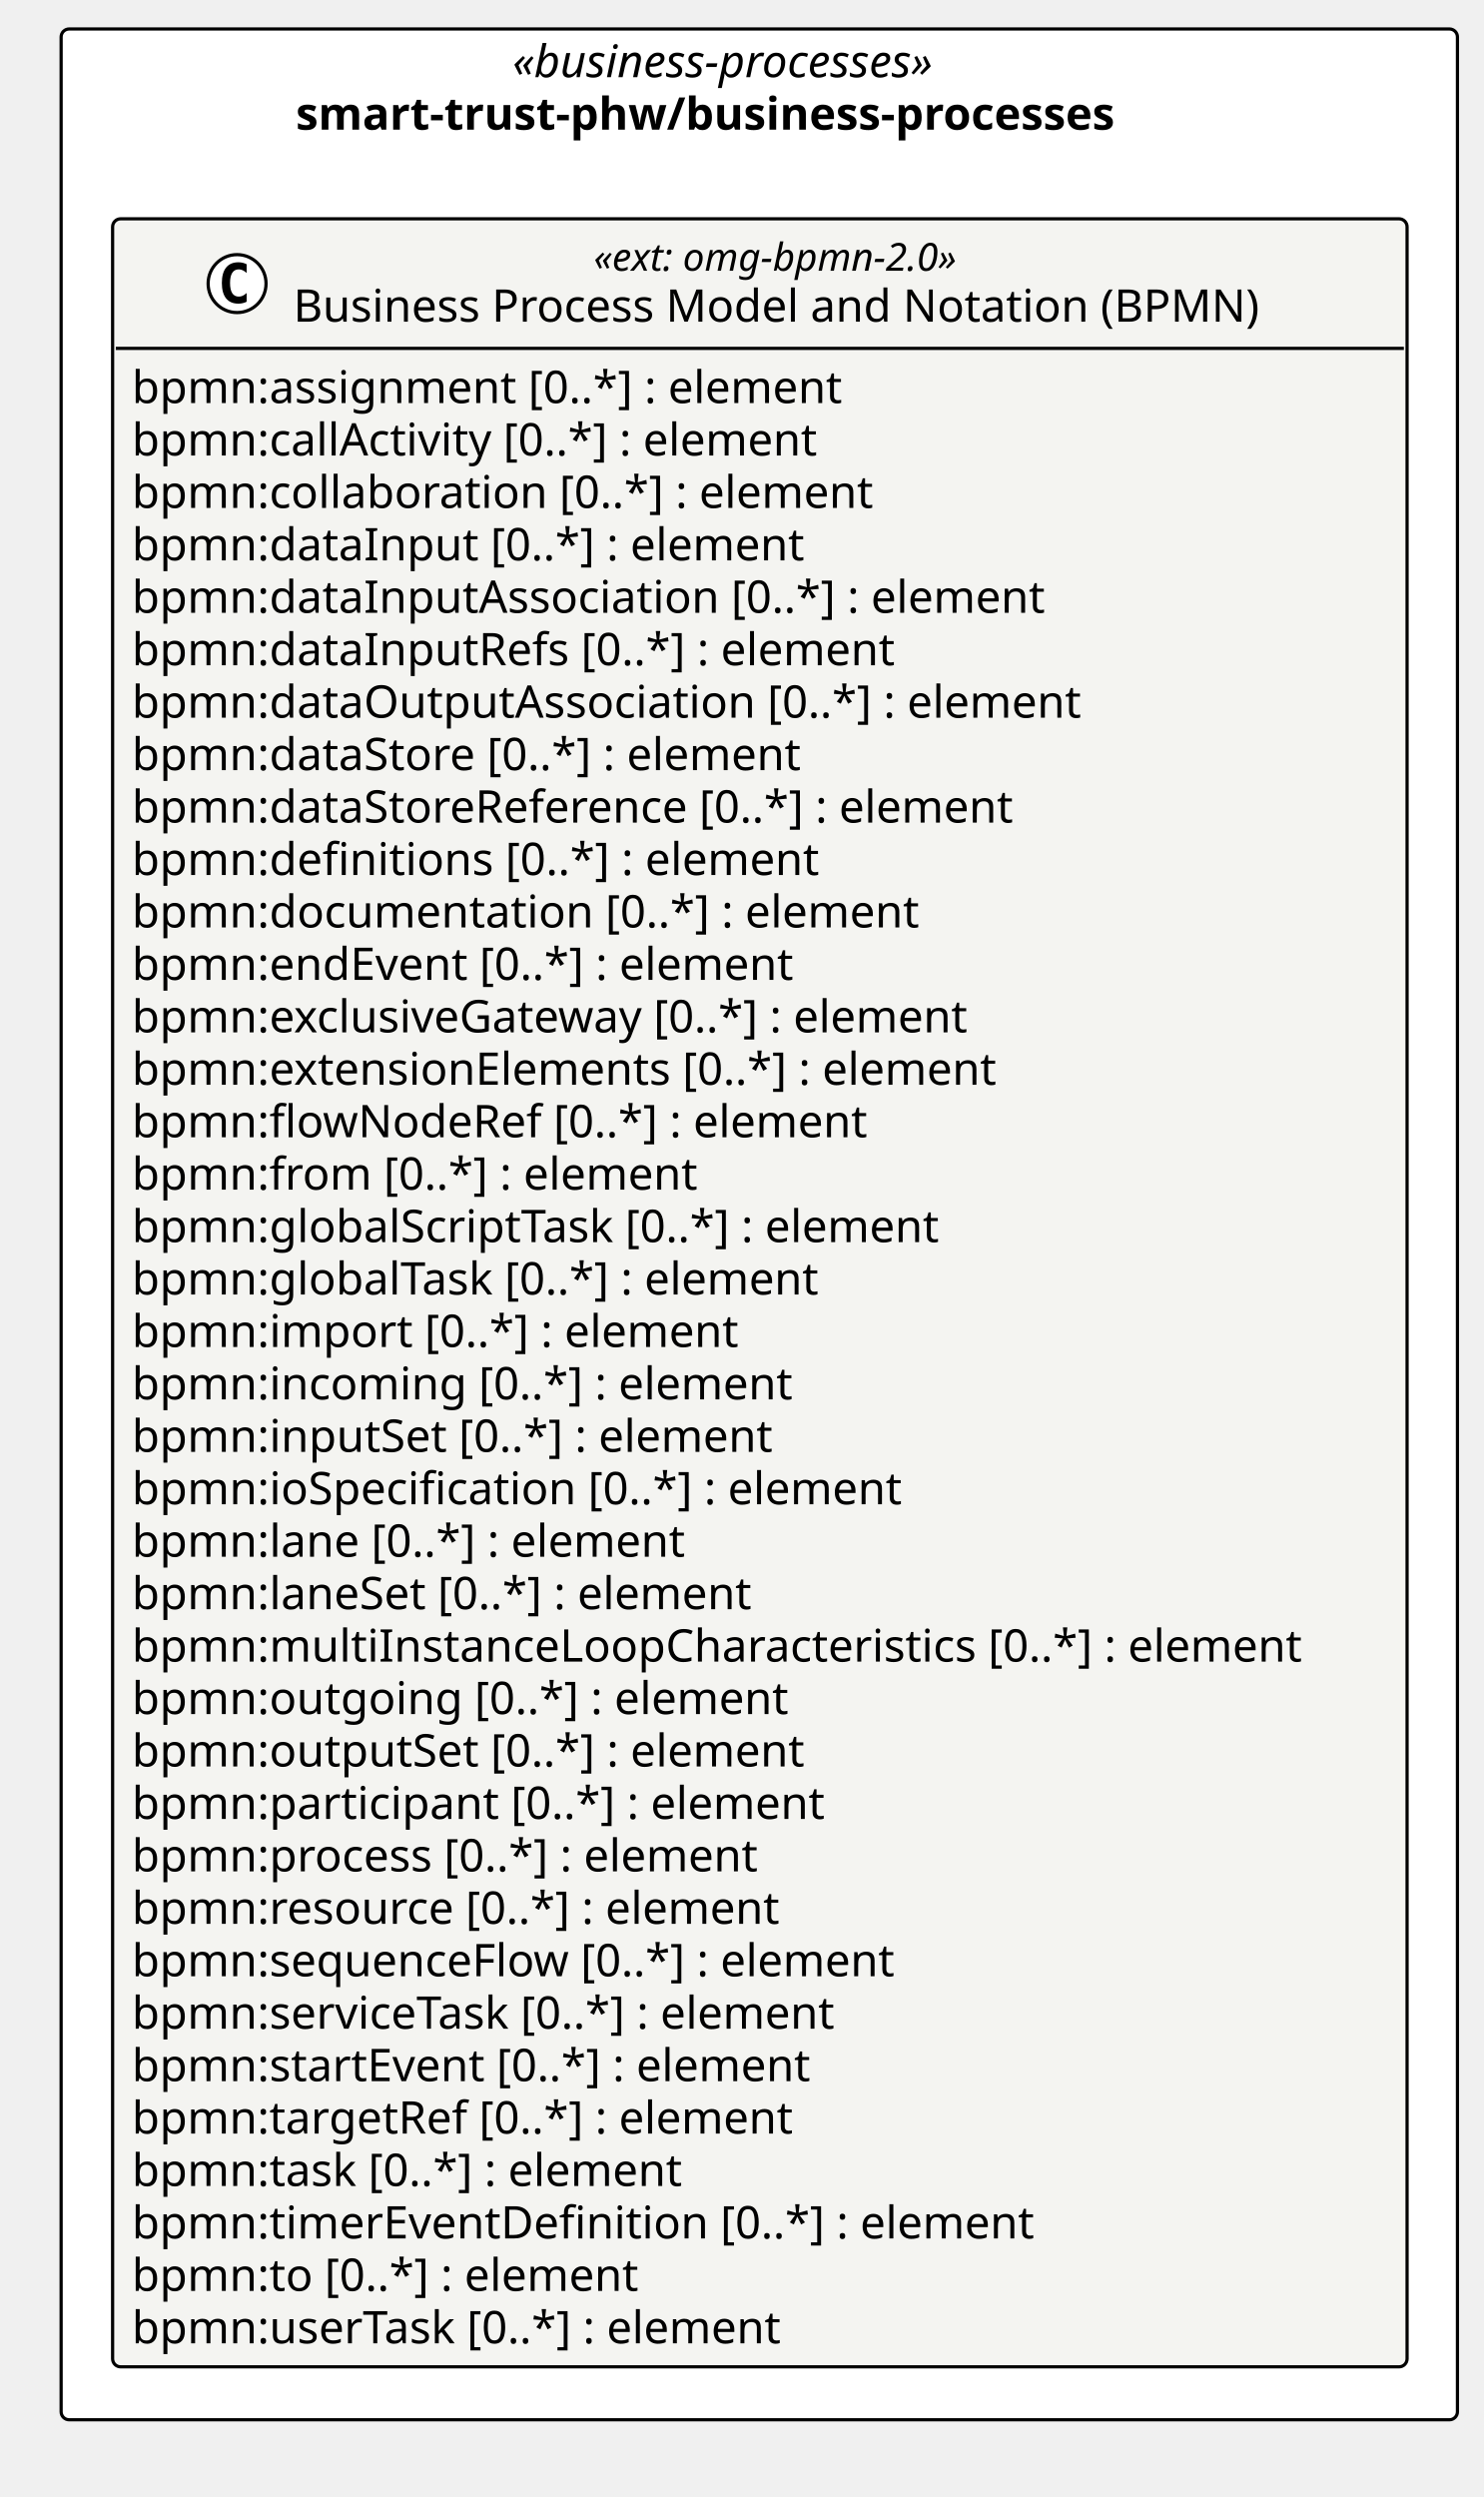
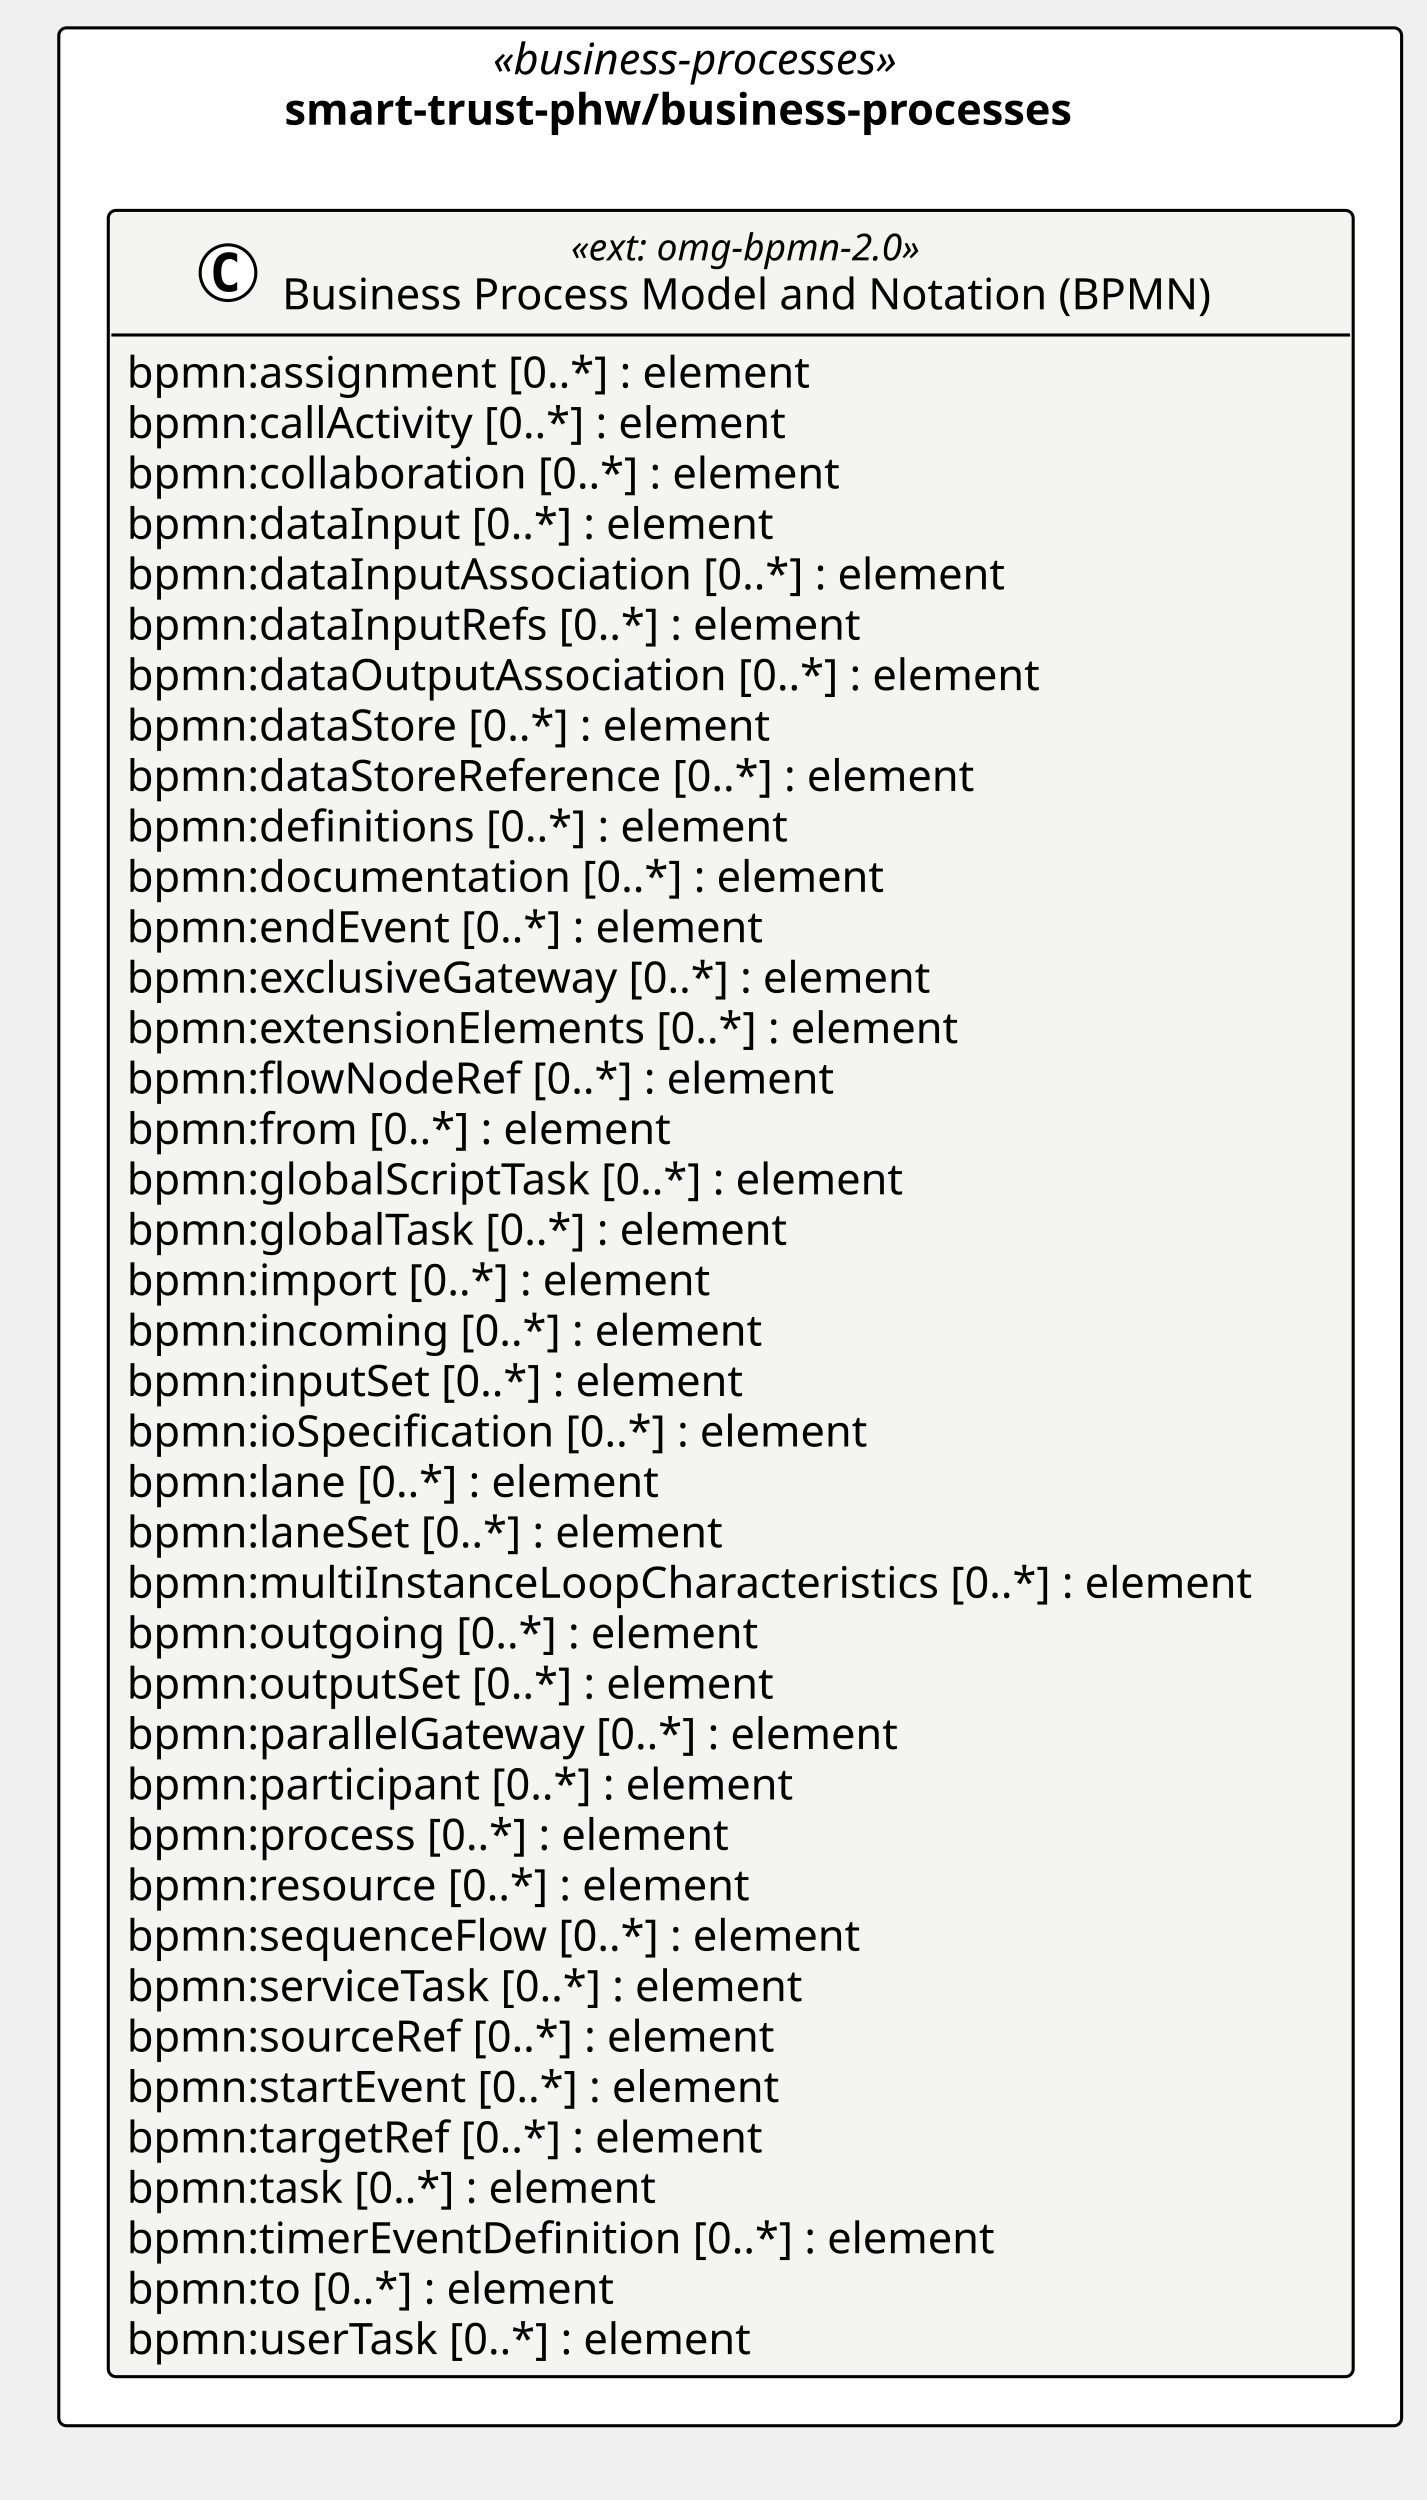
- <svg xmlns="http://www.w3.org/2000/svg" version="1.1" data-diagram-type="CLASS" style="width:461px;height:776px;background:#FFFFFF;" width="461px" height="776px" viewBox="0 0 461 776" zoomAndPan="magnify" preserveAspectRatio="none" contentStyleType="text/css">
+ <svg xmlns="http://www.w3.org/2000/svg" version="1.1" data-diagram-type="CLASS" style="width:461px;height:808px;background:#FFFFFF;" width="461px" height="808px" viewBox="0 0 461 808" zoomAndPan="magnify" preserveAspectRatio="none" contentStyleType="text/css">
  <defs />
  <g font-family="sans-serif" lengthAdjust="spacing">
    <g class="cluster" data-qualified-name="pkg_smart_trust_phw_business_processes" id="ent0001" data-source-line="13">
-       <rect x="19" y="9" width="434" height="743" fill="#FFF" style="stroke:#000;stroke-width:1;" rx="2.5" ry="2.5" />
+       <rect x="19" y="9" width="434" height="775" fill="#FFF" style="stroke:#000;stroke-width:1;" rx="2.5" ry="2.5" />
      <text x="159.318" y="23.995" fill="#000" font-size="14" textLength="153.364" font-style="italic" font-family="Verdana">«business-processes»</text>
      <text x="91.95" y="40.292" fill="#000" font-size="14" textLength="288.101" font-weight="700" font-family="Verdana">smart-trust-phw/business-processes</text>
    </g>
    <g class="entity" data-qualified-name="pkg_smart_trust_phw_business_processes.smart_trust_phw_business_processes_omg_bpmn_2_0" id="ent0002" data-source-line="14">
-       <rect x="35" y="68" width="402.346" height="667.547" fill="#F4F4F1" style="stroke:#000;stroke-width:1;" rx="2.5" ry="2.5" />
+       <rect x="35" y="68" width="402.346" height="700.141" fill="#F4F4F1" style="stroke:#000;stroke-width:1;" rx="2.5" ry="2.5" />
      <ellipse cx="73.689" cy="88.133" rx="9" ry="9" fill="#FFF" style="stroke:#000;stroke-width:1;" />
      <path d="M76.658,93.773 Q76.08,94.07 75.439,94.211 Q74.798,94.367 74.095,94.367 Q71.595,94.367 70.267,92.727 Q68.955,91.07 68.955,87.945 Q68.955,84.82 70.267,83.164 Q71.595,81.508 74.095,81.508 Q74.798,81.508 75.439,81.664 Q76.095,81.82 76.658,82.117 L76.658,84.836 Q76.033,84.258 75.439,83.992 Q74.845,83.711 74.22,83.711 Q72.876,83.711 72.189,84.789 Q71.501,85.852 71.501,87.945 Q71.501,90.039 72.189,91.117 Q72.876,92.18 74.22,92.18 Q74.845,92.18 75.439,91.914 Q76.033,91.633 76.658,91.055 L76.658,93.773 Z " fill="#000" />
      <text x="184.532" y="84.139" fill="#000" font-size="12" textLength="130.781" font-style="italic" font-family="Verdana">«ext: omg-bpmn-2.0»</text>
      <text x="91.189" y="99.964" fill="#000" font-size="14" textLength="317.468" font-family="Verdana">Business Process Model and Notation (BPMN)</text>
      <line x1="36" y1="108.266" x2="436.346" y2="108.266" style="stroke:#000;stroke-width:1;" />
      <text x="41" y="125.261" fill="#000" font-size="14" textLength="237.959" font-family="Verdana">bpmn:assignment [0..*] : element</text>
      <text x="41" y="141.558" fill="#000" font-size="14" textLength="233.188" font-family="Verdana">bpmn:callActivity [0..*] : element</text>
      <text x="41" y="157.854" fill="#000" font-size="14" textLength="247.755" font-family="Verdana">bpmn:collaboration [0..*] : element</text>
      <text x="41" y="174.151" fill="#000" font-size="14" textLength="224.314" font-family="Verdana">bpmn:dataInput [0..*] : element</text>
      <text x="41" y="190.448" fill="#000" font-size="14" textLength="304.028" font-family="Verdana">bpmn:dataInputAssociation [0..*] : element</text>
      <text x="41" y="206.745" fill="#000" font-size="14" textLength="254.878" font-family="Verdana">bpmn:dataInputRefs [0..*] : element</text>
      <text x="41" y="223.042" fill="#000" font-size="14" textLength="316.408" font-family="Verdana">bpmn:dataOutputAssociation [0..*] : element</text>
      <text x="41" y="239.339" fill="#000" font-size="14" textLength="225.374" font-family="Verdana">bpmn:dataStore [0..*] : element</text>
      <text x="41" y="255.636" fill="#000" font-size="14" textLength="296.81" font-family="Verdana">bpmn:dataStoreReference [0..*] : element</text>
      <text x="41" y="271.933" fill="#000" font-size="14" textLength="229.722" font-family="Verdana">bpmn:definitions [0..*] : element</text>
      <text x="41" y="288.229" fill="#000" font-size="14" textLength="262.562" font-family="Verdana">bpmn:documentation [0..*] : element</text>
      <text x="41" y="304.526" fill="#000" font-size="14" textLength="223.009" font-family="Verdana">bpmn:endEvent [0..*] : element</text>
      <text x="41" y="320.823" fill="#000" font-size="14" textLength="283.814" font-family="Verdana">bpmn:exclusiveGateway [0..*] : element</text>
      <text x="41" y="337.12" fill="#000" font-size="14" textLength="290.281" font-family="Verdana">bpmn:extensionElements [0..*] : element</text>
      <text x="41" y="353.417" fill="#000" font-size="14" textLength="245.171" font-family="Verdana">bpmn:flowNodeRef [0..*] : element</text>
      <text x="41" y="369.714" fill="#000" font-size="14" textLength="189.417" font-family="Verdana">bpmn:from [0..*] : element</text>
      <text x="41" y="386.011" fill="#000" font-size="14" textLength="272.364" font-family="Verdana">bpmn:globalScriptTask [0..*] : element</text>
      <text x="41" y="402.308" fill="#000" font-size="14" textLength="231.759" font-family="Verdana">bpmn:globalTask [0..*] : element</text>
      <text x="41" y="418.604" fill="#000" font-size="14" textLength="202.754" font-family="Verdana">bpmn:import [0..*] : element</text>
      <text x="41" y="434.901" fill="#000" font-size="14" textLength="220.842" font-family="Verdana">bpmn:incoming [0..*] : element</text>
      <text x="41" y="451.198" fill="#000" font-size="14" textLength="215.53" font-family="Verdana">bpmn:inputSet [0..*] : element</text>
      <text x="41" y="467.495" fill="#000" font-size="14" textLength="258.87" font-family="Verdana">bpmn:ioSpecification [0..*] : element</text>
      <text x="41" y="483.792" fill="#000" font-size="14" textLength="186.484" font-family="Verdana">bpmn:lane [0..*] : element</text>
      <text x="41" y="500.089" fill="#000" font-size="14" textLength="209.474" font-family="Verdana">bpmn:laneSet [0..*] : element</text>
      <text x="41" y="516.386" fill="#000" font-size="14" textLength="390.346" font-family="Verdana">bpmn:multiInstanceLoopCharacteristics [0..*] : element</text>
      <text x="41" y="532.683" fill="#000" font-size="14" textLength="218.559" font-family="Verdana">bpmn:outgoing [0..*] : element</text>
      <text x="41" y="548.979" fill="#000" font-size="14" textLength="225.695" font-family="Verdana">bpmn:outputSet [0..*] : element</text>
-       <text x="41" y="565.276" fill="#000" font-size="14" textLength="232.545" font-family="Verdana">bpmn:participant [0..*] : element</text>
-       <text x="41" y="581.573" fill="#000" font-size="14" textLength="210.636" font-family="Verdana">bpmn:process [0..*] : element</text>
-       <text x="41" y="597.87" fill="#000" font-size="14" textLength="217.697" font-family="Verdana">bpmn:resource [0..*] : element</text>
-       <text x="41" y="614.167" fill="#000" font-size="14" textLength="255.951" font-family="Verdana">bpmn:sequenceFlow [0..*] : element</text>
-       <text x="41" y="630.464" fill="#000" font-size="14" textLength="239.21" font-family="Verdana">bpmn:serviceTask [0..*] : element</text>
-       <text x="41" y="646.761" fill="#000" font-size="14" textLength="229.243" font-family="Verdana">bpmn:startEvent [0..*] : element</text>
-       <text x="41" y="663.058" fill="#000" font-size="14" textLength="222.612" font-family="Verdana">bpmn:targetRef [0..*] : element</text>
-       <text x="41" y="679.354" fill="#000" font-size="14" textLength="185.999" font-family="Verdana">bpmn:task [0..*] : element</text>
-       <text x="41" y="695.651" fill="#000" font-size="14" textLength="301.813" font-family="Verdana">bpmn:timerEventDefinition [0..*] : element</text>
-       <text x="41" y="711.948" fill="#000" font-size="14" textLength="170.584" font-family="Verdana">bpmn:to [0..*] : element</text>
-       <text x="41" y="728.245" fill="#000" font-size="14" textLength="219.598" font-family="Verdana">bpmn:userTask [0..*] : element</text>
+       <text x="41" y="565.276" fill="#000" font-size="14" textLength="270.457" font-family="Verdana">bpmn:parallelGateway [0..*] : element</text>
+       <text x="41" y="581.573" fill="#000" font-size="14" textLength="232.545" font-family="Verdana">bpmn:participant [0..*] : element</text>
+       <text x="41" y="597.87" fill="#000" font-size="14" textLength="210.636" font-family="Verdana">bpmn:process [0..*] : element</text>
+       <text x="41" y="614.167" fill="#000" font-size="14" textLength="217.697" font-family="Verdana">bpmn:resource [0..*] : element</text>
+       <text x="41" y="630.464" fill="#000" font-size="14" textLength="255.951" font-family="Verdana">bpmn:sequenceFlow [0..*] : element</text>
+       <text x="41" y="646.761" fill="#000" font-size="14" textLength="239.21" font-family="Verdana">bpmn:serviceTask [0..*] : element</text>
+       <text x="41" y="663.058" fill="#000" font-size="14" textLength="226.598" font-family="Verdana">bpmn:sourceRef [0..*] : element</text>
+       <text x="41" y="679.354" fill="#000" font-size="14" textLength="229.243" font-family="Verdana">bpmn:startEvent [0..*] : element</text>
+       <text x="41" y="695.651" fill="#000" font-size="14" textLength="222.612" font-family="Verdana">bpmn:targetRef [0..*] : element</text>
+       <text x="41" y="711.948" fill="#000" font-size="14" textLength="185.999" font-family="Verdana">bpmn:task [0..*] : element</text>
+       <text x="41" y="728.245" fill="#000" font-size="14" textLength="301.813" font-family="Verdana">bpmn:timerEventDefinition [0..*] : element</text>
+       <text x="41" y="744.542" fill="#000" font-size="14" textLength="170.584" font-family="Verdana">bpmn:to [0..*] : element</text>
+       <text x="41" y="760.839" fill="#000" font-size="14" textLength="219.598" font-family="Verdana">bpmn:userTask [0..*] : element</text>
    </g>
  </g>
</svg>
